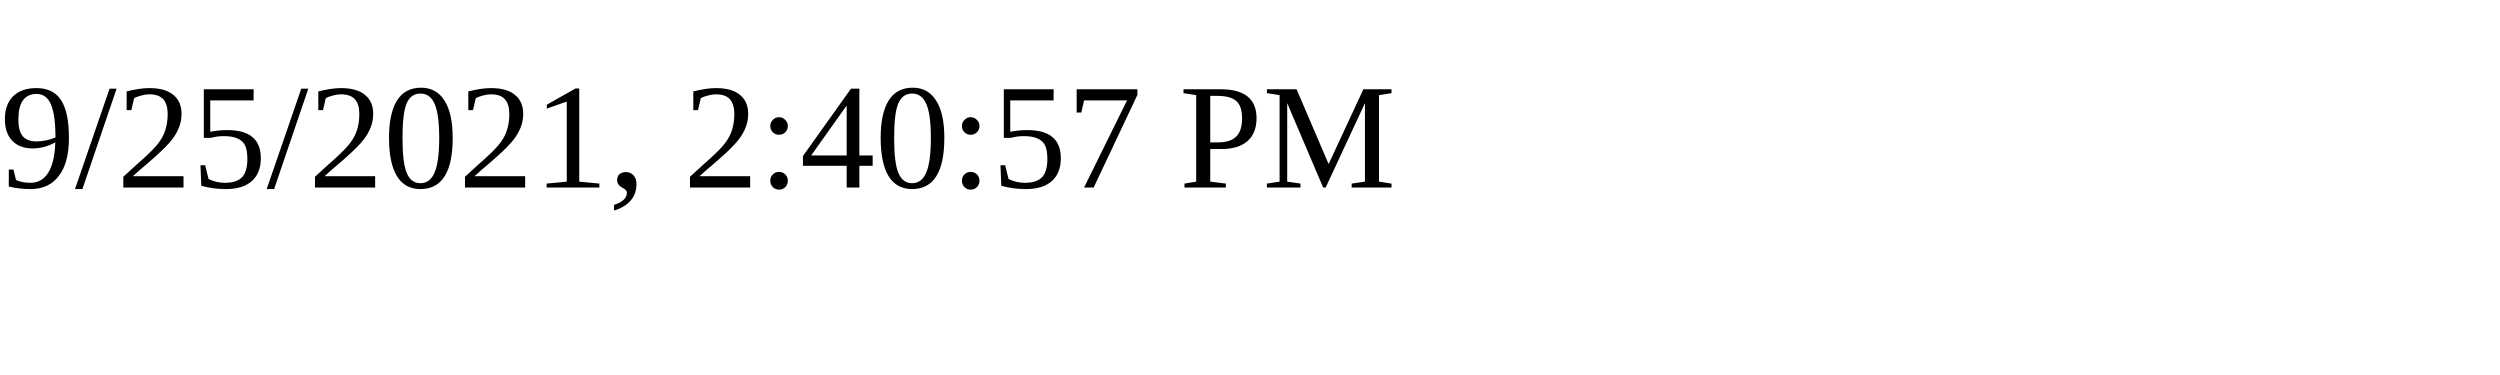
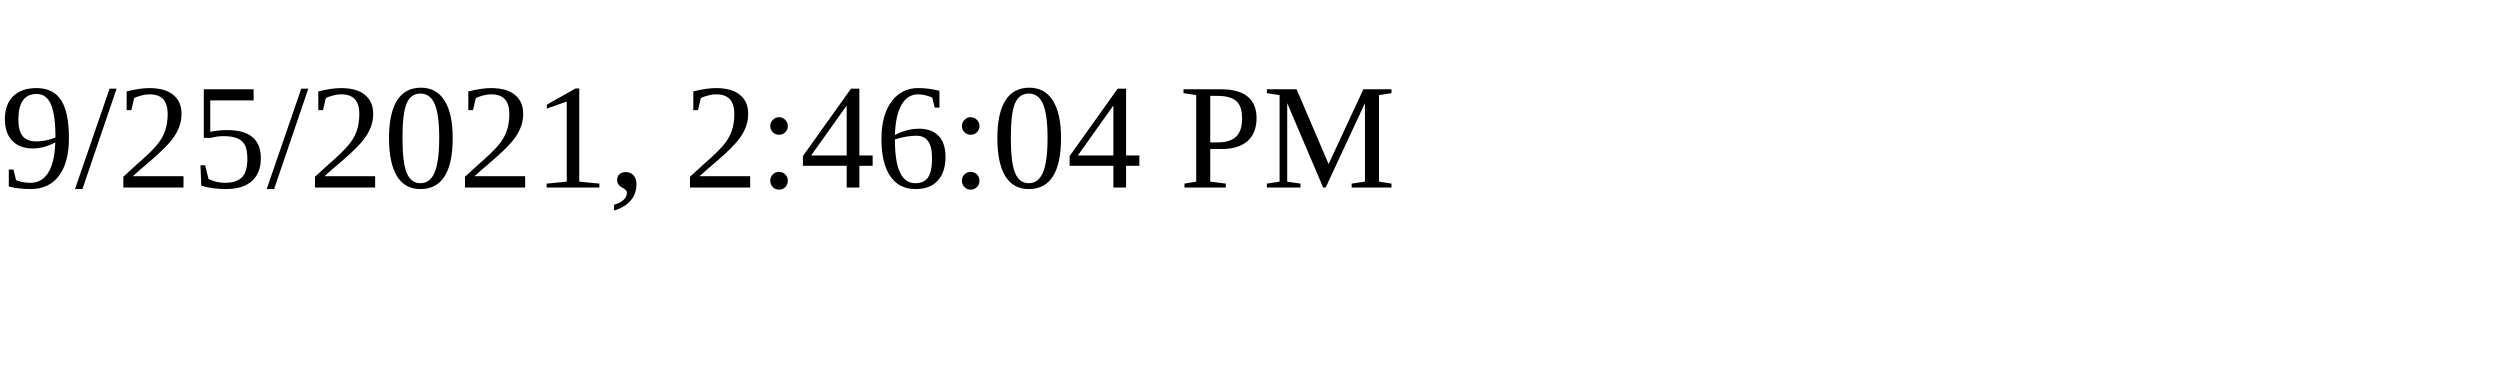
<svg xmlns="http://www.w3.org/2000/svg" height="30" width="200">
-   <text x="0" y="15">9/25/2021, 2:40:57 PM</text>
+   <text x="0" y="15">9/25/2021, 2:46:04 PM</text>
</svg>
